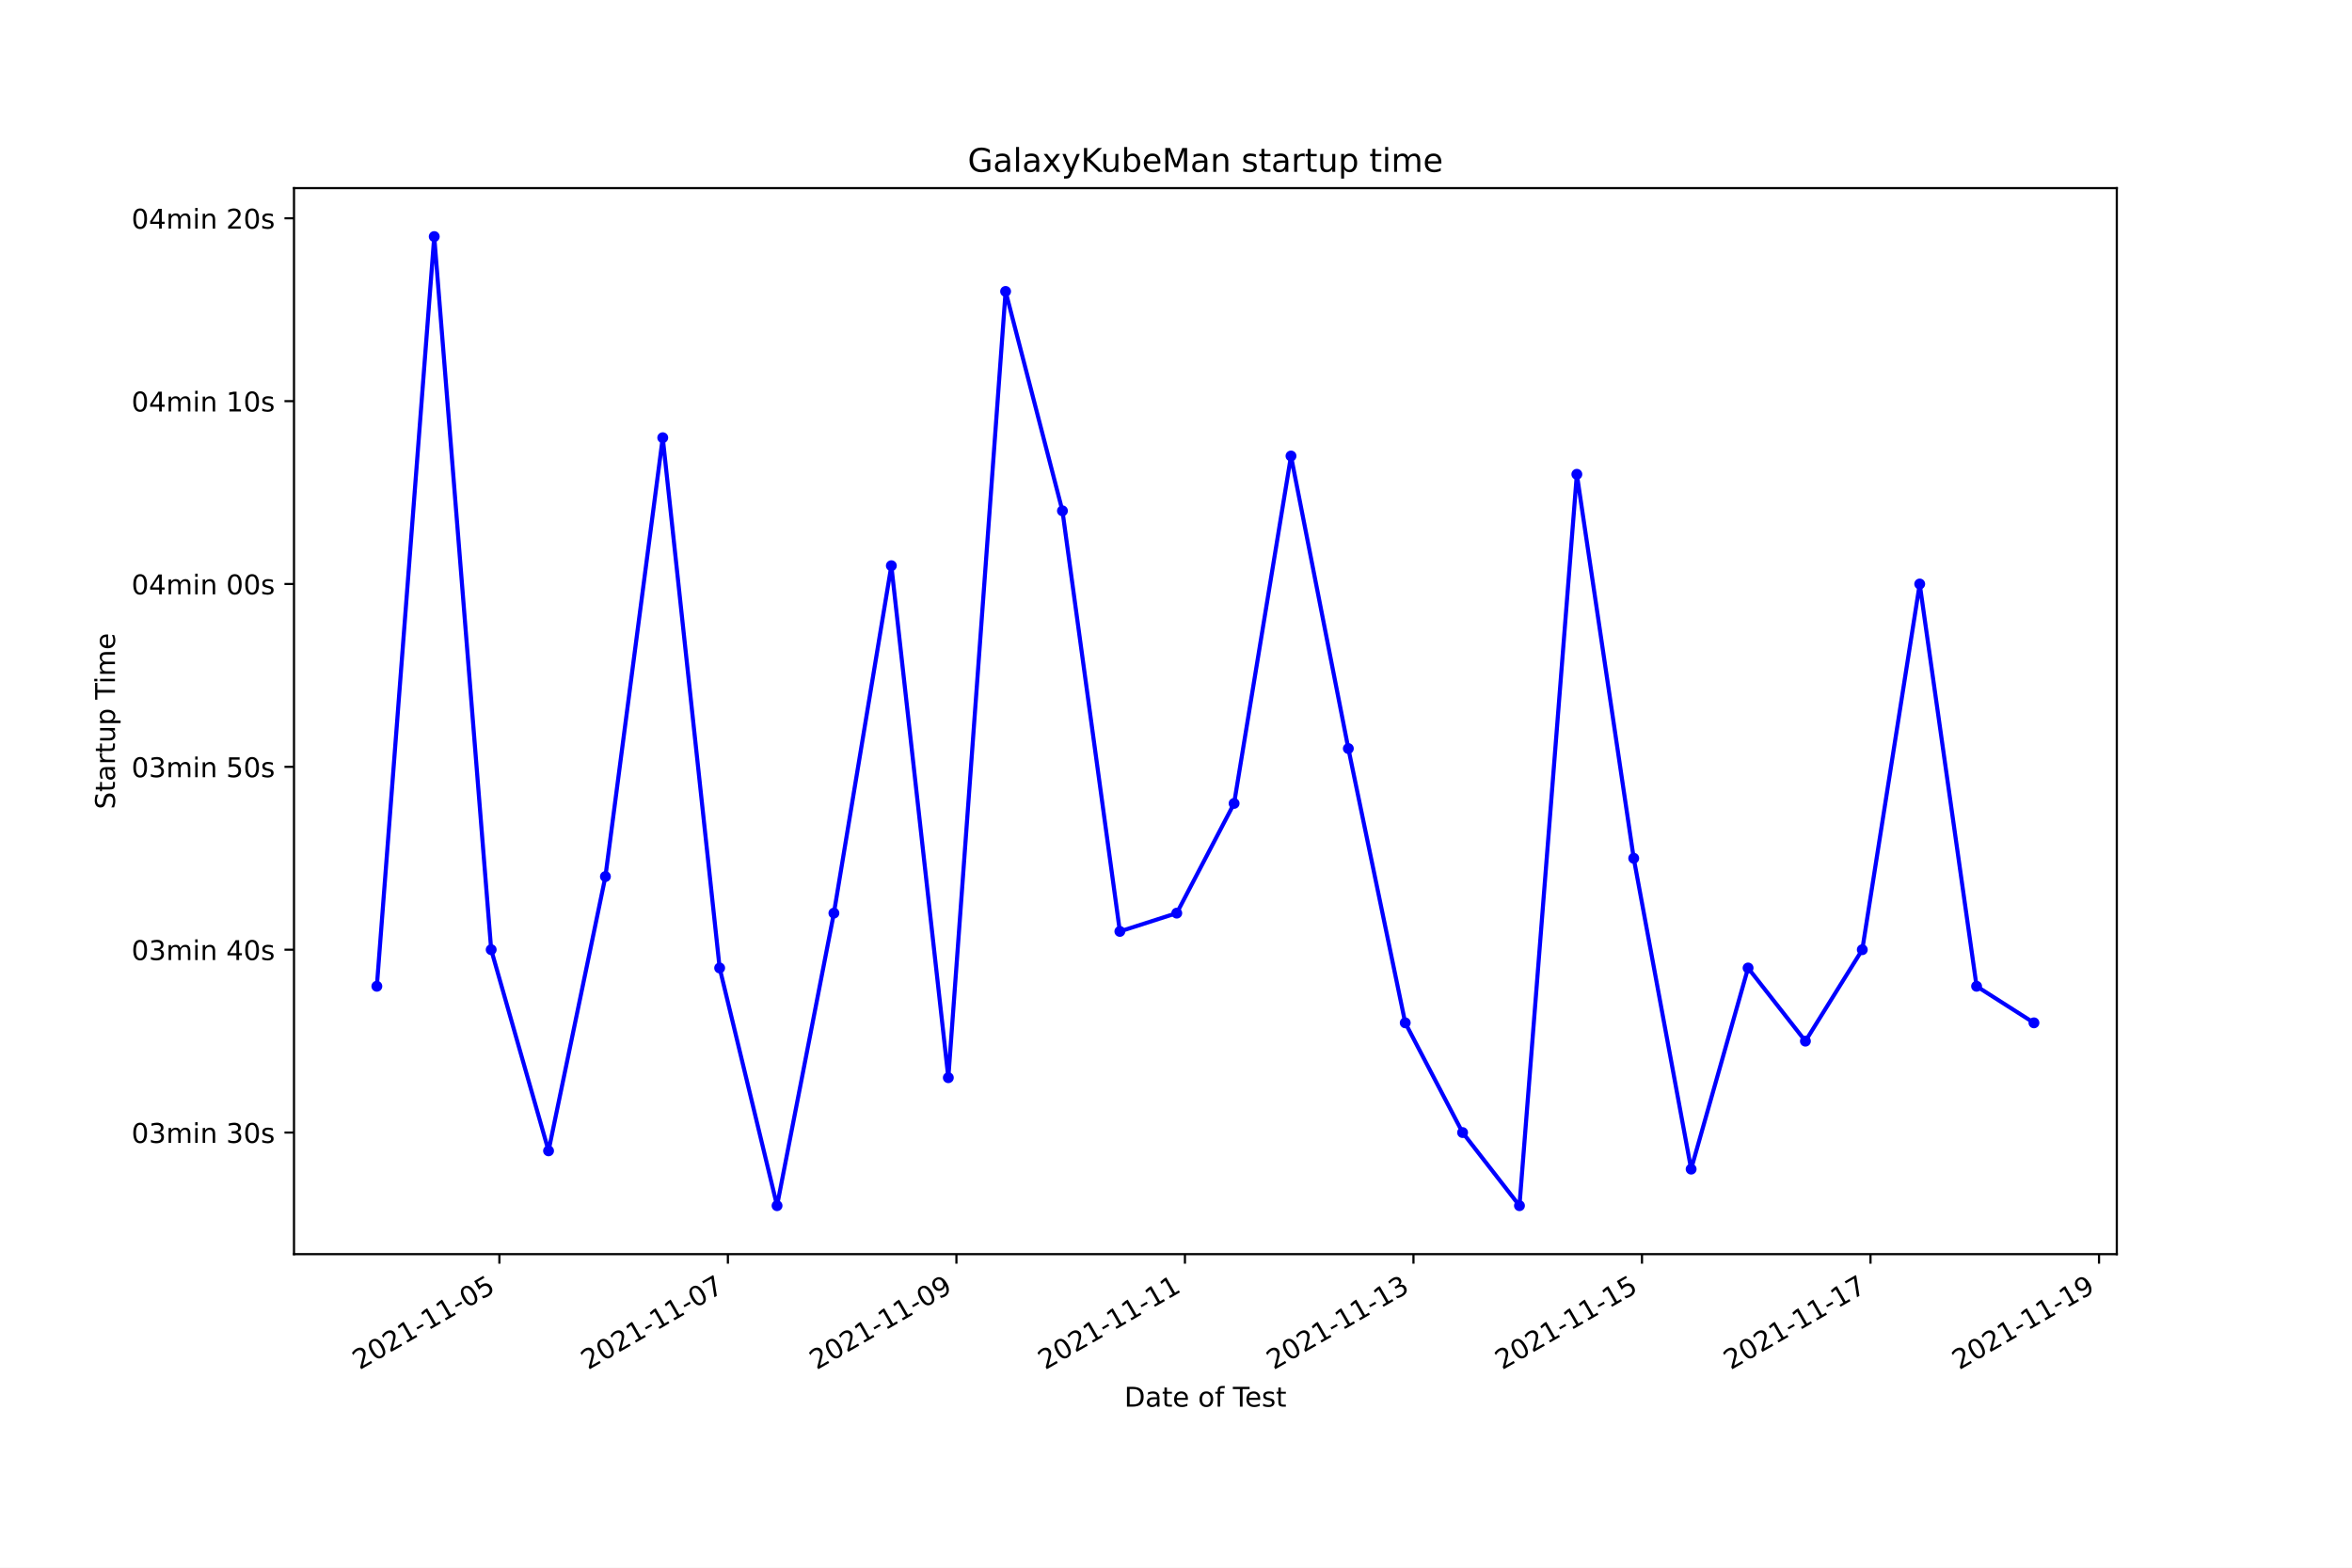
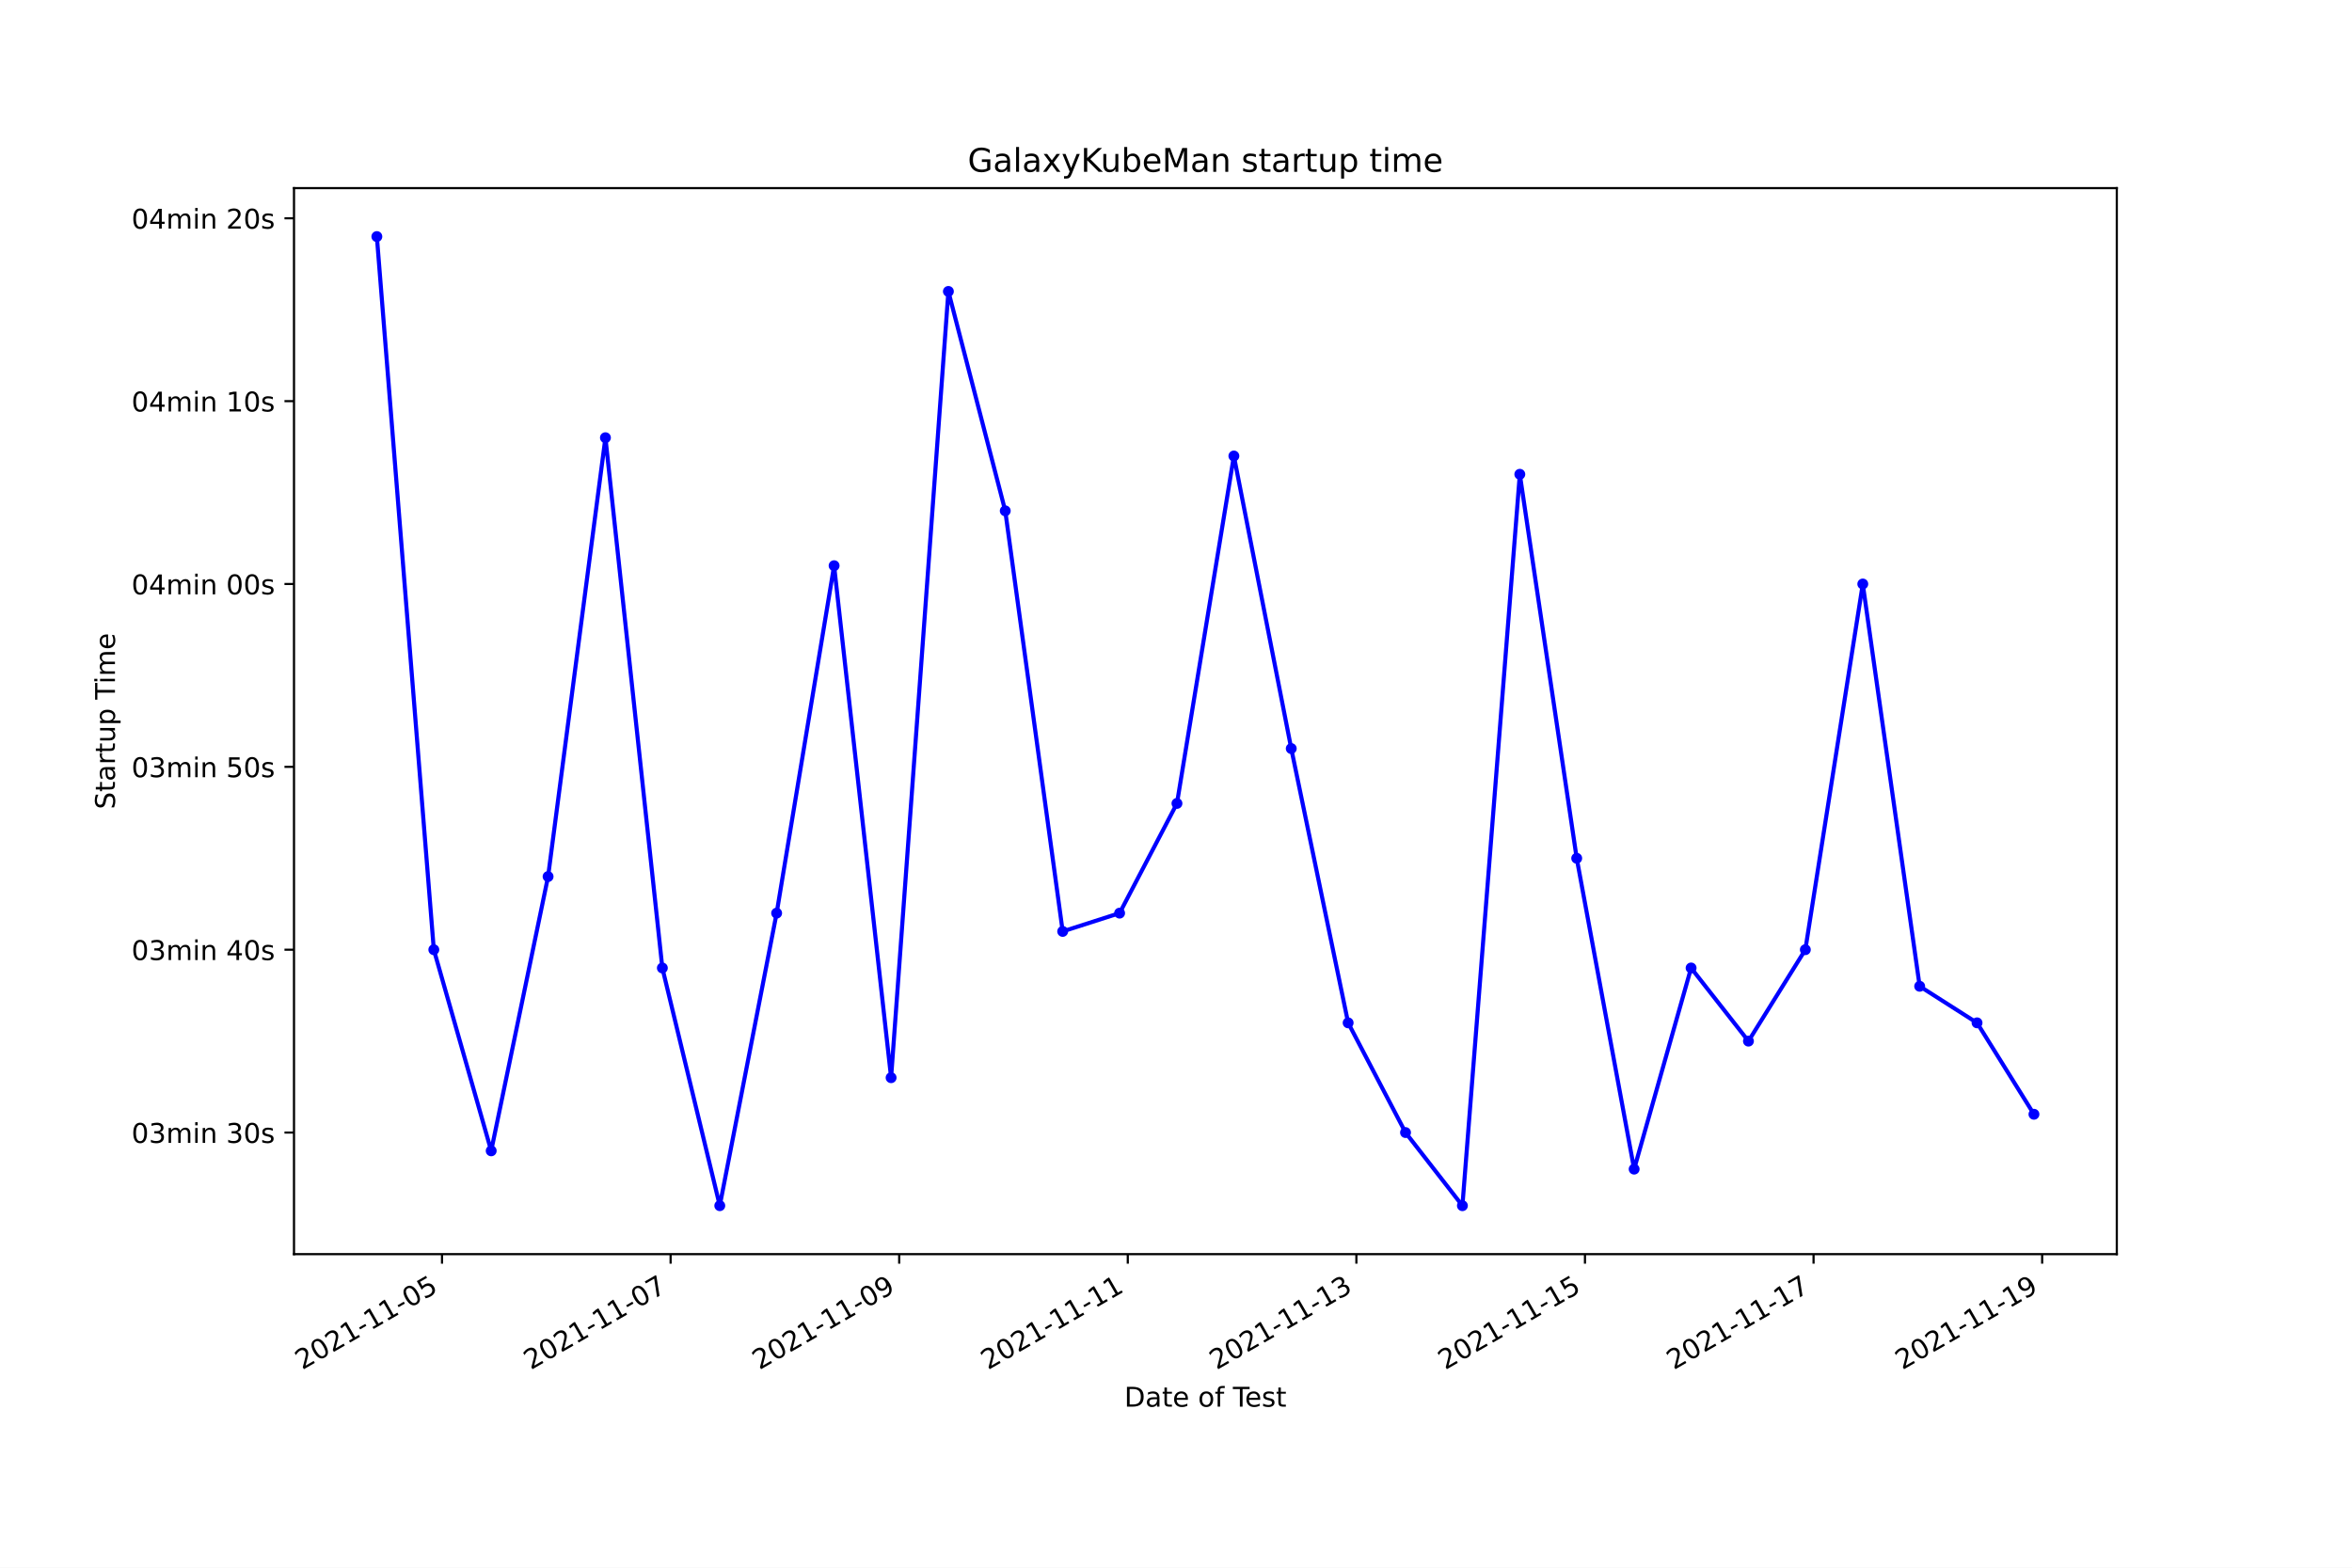
<svg xmlns="http://www.w3.org/2000/svg" xmlns:xlink="http://www.w3.org/1999/xlink" width="864pt" height="576pt" viewBox="0 0 864 576" version="1.1">
  <defs>
    <style type="text/css">*{stroke-linejoin: round; stroke-linecap: butt}</style>
  </defs>
  <g id="figure_1">
    <g id="patch_1">
      <path d="M 0 576  L 864 576  L 864 0  L 0 0  z " style="fill: #ffffff" />
    </g>
    <g id="axes_1">
      <g id="patch_2">
        <path d="M 108 460.8  L 777.6 460.8  L 777.6 69.12  L 108 69.12  z " style="fill: #ffffff" />
      </g>
      <g id="matplotlib.axis_1">
        <g id="xtick_1">
          <g id="line2d_1">
            <defs>
-               <path id="m94eb648f59" d="M 0 0  L 0 3.5  " style="stroke: #000000; stroke-width: 0.8" />
+               <path id="m174cb033e6" d="M 0 0  L 0 3.5  " style="stroke: #000000; stroke-width: 0.8" />
            </defs>
            <g>
-               <use xlink:href="#m94eb648f59" x="183.446" y="460.8" style="stroke: #000000; stroke-width: 0.8" />
+               <use xlink:href="#m174cb033e6" x="162.374" y="460.8" style="stroke: #000000; stroke-width: 0.8" />
            </g>
          </g>
          <g id="text_1">
-             <g transform="translate(132.0764 503.4383)rotate(-30)scale(0.1 -0.1)">
+             <g transform="translate(111.0043 503.4383)rotate(-30)scale(0.1 -0.1)">
              <defs>
                <path id="DejaVuSans-32" d="M 1228 531  L 3431 531  L 3431 0  L 469 0  L 469 531  Q 828 903 1448 1529  Q 2069 2156 2228 2338  Q 2531 2678 2651 2914  Q 2772 3150 2772 3378  Q 2772 3750 2511 3984  Q 2250 4219 1831 4219  Q 1534 4219 1204 4116  Q 875 4013 500 3803  L 500 4441  Q 881 4594 1212 4672  Q 1544 4750 1819 4750  Q 2544 4750 2975 4387  Q 3406 4025 3406 3419  Q 3406 3131 3298 2873  Q 3191 2616 2906 2266  Q 2828 2175 2409 1742  Q 1991 1309 1228 531  z " transform="scale(0.015625)" />
                <path id="DejaVuSans-30" d="M 2034 4250  Q 1547 4250 1301 3770  Q 1056 3291 1056 2328  Q 1056 1369 1301 889  Q 1547 409 2034 409  Q 2525 409 2770 889  Q 3016 1369 3016 2328  Q 3016 3291 2770 3770  Q 2525 4250 2034 4250  z M 2034 4750  Q 2819 4750 3233 4129  Q 3647 3509 3647 2328  Q 3647 1150 3233 529  Q 2819 -91 2034 -91  Q 1250 -91 836 529  Q 422 1150 422 2328  Q 422 3509 836 4129  Q 1250 4750 2034 4750  z " transform="scale(0.015625)" />
                <path id="DejaVuSans-31" d="M 794 531  L 1825 531  L 1825 4091  L 703 3866  L 703 4441  L 1819 4666  L 2450 4666  L 2450 531  L 3481 531  L 3481 0  L 794 0  L 794 531  z " transform="scale(0.015625)" />
                <path id="DejaVuSans-2d" d="M 313 2009  L 1997 2009  L 1997 1497  L 313 1497  L 313 2009  z " transform="scale(0.015625)" />
                <path id="DejaVuSans-35" d="M 691 4666  L 3169 4666  L 3169 4134  L 1269 4134  L 1269 2991  Q 1406 3038 1543 3061  Q 1681 3084 1819 3084  Q 2600 3084 3056 2656  Q 3513 2228 3513 1497  Q 3513 744 3044 326  Q 2575 -91 1722 -91  Q 1428 -91 1123 -41  Q 819 9 494 109  L 494 744  Q 775 591 1075 516  Q 1375 441 1709 441  Q 2250 441 2565 725  Q 2881 1009 2881 1497  Q 2881 1984 2565 2268  Q 2250 2553 1709 2553  Q 1456 2553 1204 2497  Q 953 2441 691 2322  L 691 4666  z " transform="scale(0.015625)" />
              </defs>
              <use xlink:href="#DejaVuSans-32" />
              <use xlink:href="#DejaVuSans-30" x="63.623" />
              <use xlink:href="#DejaVuSans-32" x="127.246" />
              <use xlink:href="#DejaVuSans-31" x="190.869" />
              <use xlink:href="#DejaVuSans-2d" x="254.492" />
              <use xlink:href="#DejaVuSans-31" x="290.576" />
              <use xlink:href="#DejaVuSans-31" x="354.199" />
              <use xlink:href="#DejaVuSans-2d" x="417.822" />
              <use xlink:href="#DejaVuSans-30" x="453.906" />
              <use xlink:href="#DejaVuSans-35" x="517.529" />
            </g>
          </g>
        </g>
        <g id="xtick_2">
          <g id="line2d_2">
            <g>
-               <use xlink:href="#m94eb648f59" x="267.392" y="460.8" style="stroke: #000000; stroke-width: 0.8" />
+               <use xlink:href="#m174cb033e6" x="246.346" y="460.8" style="stroke: #000000; stroke-width: 0.8" />
            </g>
          </g>
          <g id="text_2">
-             <g transform="translate(216.0227 503.4383)rotate(-30)scale(0.1 -0.1)">
+             <g transform="translate(194.9764 503.4383)rotate(-30)scale(0.1 -0.1)">
              <defs>
                <path id="DejaVuSans-37" d="M 525 4666  L 3525 4666  L 3525 4397  L 1831 0  L 1172 0  L 2766 4134  L 525 4134  L 525 4666  z " transform="scale(0.015625)" />
              </defs>
              <use xlink:href="#DejaVuSans-32" />
              <use xlink:href="#DejaVuSans-30" x="63.623" />
              <use xlink:href="#DejaVuSans-32" x="127.246" />
              <use xlink:href="#DejaVuSans-31" x="190.869" />
              <use xlink:href="#DejaVuSans-2d" x="254.492" />
              <use xlink:href="#DejaVuSans-31" x="290.576" />
              <use xlink:href="#DejaVuSans-31" x="354.199" />
              <use xlink:href="#DejaVuSans-2d" x="417.822" />
              <use xlink:href="#DejaVuSans-30" x="453.906" />
              <use xlink:href="#DejaVuSans-37" x="517.529" />
            </g>
          </g>
        </g>
        <g id="xtick_3">
          <g id="line2d_3">
            <g>
-               <use xlink:href="#m94eb648f59" x="351.339" y="460.8" style="stroke: #000000; stroke-width: 0.8" />
+               <use xlink:href="#m174cb033e6" x="330.318" y="460.8" style="stroke: #000000; stroke-width: 0.8" />
            </g>
          </g>
          <g id="text_3">
-             <g transform="translate(299.9691 503.4383)rotate(-30)scale(0.1 -0.1)">
+             <g transform="translate(278.9485 503.4383)rotate(-30)scale(0.1 -0.1)">
              <defs>
                <path id="DejaVuSans-39" d="M 703 97  L 703 672  Q 941 559 1184 500  Q 1428 441 1663 441  Q 2288 441 2617 861  Q 2947 1281 2994 2138  Q 2813 1869 2534 1725  Q 2256 1581 1919 1581  Q 1219 1581 811 2004  Q 403 2428 403 3163  Q 403 3881 828 4315  Q 1253 4750 1959 4750  Q 2769 4750 3195 4129  Q 3622 3509 3622 2328  Q 3622 1225 3098 567  Q 2575 -91 1691 -91  Q 1453 -91 1209 -44  Q 966 3 703 97  z M 1959 2075  Q 2384 2075 2632 2365  Q 2881 2656 2881 3163  Q 2881 3666 2632 3958  Q 2384 4250 1959 4250  Q 1534 4250 1286 3958  Q 1038 3666 1038 3163  Q 1038 2656 1286 2365  Q 1534 2075 1959 2075  z " transform="scale(0.015625)" />
              </defs>
              <use xlink:href="#DejaVuSans-32" />
              <use xlink:href="#DejaVuSans-30" x="63.623" />
              <use xlink:href="#DejaVuSans-32" x="127.246" />
              <use xlink:href="#DejaVuSans-31" x="190.869" />
              <use xlink:href="#DejaVuSans-2d" x="254.492" />
              <use xlink:href="#DejaVuSans-31" x="290.576" />
              <use xlink:href="#DejaVuSans-31" x="354.199" />
              <use xlink:href="#DejaVuSans-2d" x="417.822" />
              <use xlink:href="#DejaVuSans-30" x="453.906" />
              <use xlink:href="#DejaVuSans-39" x="517.529" />
            </g>
          </g>
        </g>
        <g id="xtick_4">
          <g id="line2d_4">
            <g>
-               <use xlink:href="#m94eb648f59" x="435.285" y="460.8" style="stroke: #000000; stroke-width: 0.8" />
+               <use xlink:href="#m174cb033e6" x="414.29" y="460.8" style="stroke: #000000; stroke-width: 0.8" />
            </g>
          </g>
          <g id="text_4">
-             <g transform="translate(383.9155 503.4383)rotate(-30)scale(0.1 -0.1)">
+             <g transform="translate(362.9206 503.4383)rotate(-30)scale(0.1 -0.1)">
              <use xlink:href="#DejaVuSans-32" />
              <use xlink:href="#DejaVuSans-30" x="63.623" />
              <use xlink:href="#DejaVuSans-32" x="127.246" />
              <use xlink:href="#DejaVuSans-31" x="190.869" />
              <use xlink:href="#DejaVuSans-2d" x="254.492" />
              <use xlink:href="#DejaVuSans-31" x="290.576" />
              <use xlink:href="#DejaVuSans-31" x="354.199" />
              <use xlink:href="#DejaVuSans-2d" x="417.822" />
              <use xlink:href="#DejaVuSans-31" x="453.906" />
              <use xlink:href="#DejaVuSans-31" x="517.529" />
            </g>
          </g>
        </g>
        <g id="xtick_5">
          <g id="line2d_5">
            <g>
-               <use xlink:href="#m94eb648f59" x="519.231" y="460.8" style="stroke: #000000; stroke-width: 0.8" />
+               <use xlink:href="#m174cb033e6" x="498.262" y="460.8" style="stroke: #000000; stroke-width: 0.8" />
            </g>
          </g>
          <g id="text_5">
-             <g transform="translate(467.8618 503.4383)rotate(-30)scale(0.1 -0.1)">
+             <g transform="translate(446.8927 503.4383)rotate(-30)scale(0.1 -0.1)">
              <defs>
                <path id="DejaVuSans-33" d="M 2597 2516  Q 3050 2419 3304 2112  Q 3559 1806 3559 1356  Q 3559 666 3084 287  Q 2609 -91 1734 -91  Q 1441 -91 1130 -33  Q 819 25 488 141  L 488 750  Q 750 597 1062 519  Q 1375 441 1716 441  Q 2309 441 2620 675  Q 2931 909 2931 1356  Q 2931 1769 2642 2001  Q 2353 2234 1838 2234  L 1294 2234  L 1294 2753  L 1863 2753  Q 2328 2753 2575 2939  Q 2822 3125 2822 3475  Q 2822 3834 2567 4026  Q 2313 4219 1838 4219  Q 1578 4219 1281 4162  Q 984 4106 628 3988  L 628 4550  Q 988 4650 1302 4700  Q 1616 4750 1894 4750  Q 2613 4750 3031 4423  Q 3450 4097 3450 3541  Q 3450 3153 3228 2886  Q 3006 2619 2597 2516  z " transform="scale(0.015625)" />
              </defs>
              <use xlink:href="#DejaVuSans-32" />
              <use xlink:href="#DejaVuSans-30" x="63.623" />
              <use xlink:href="#DejaVuSans-32" x="127.246" />
              <use xlink:href="#DejaVuSans-31" x="190.869" />
              <use xlink:href="#DejaVuSans-2d" x="254.492" />
              <use xlink:href="#DejaVuSans-31" x="290.576" />
              <use xlink:href="#DejaVuSans-31" x="354.199" />
              <use xlink:href="#DejaVuSans-2d" x="417.822" />
              <use xlink:href="#DejaVuSans-31" x="453.906" />
              <use xlink:href="#DejaVuSans-33" x="517.529" />
            </g>
          </g>
        </g>
        <g id="xtick_6">
          <g id="line2d_6">
            <g>
-               <use xlink:href="#m94eb648f59" x="603.178" y="460.8" style="stroke: #000000; stroke-width: 0.8" />
+               <use xlink:href="#m174cb033e6" x="582.234" y="460.8" style="stroke: #000000; stroke-width: 0.8" />
            </g>
          </g>
          <g id="text_6">
-             <g transform="translate(551.8082 503.4383)rotate(-30)scale(0.1 -0.1)">
+             <g transform="translate(530.8648 503.4383)rotate(-30)scale(0.1 -0.1)">
              <use xlink:href="#DejaVuSans-32" />
              <use xlink:href="#DejaVuSans-30" x="63.623" />
              <use xlink:href="#DejaVuSans-32" x="127.246" />
              <use xlink:href="#DejaVuSans-31" x="190.869" />
              <use xlink:href="#DejaVuSans-2d" x="254.492" />
              <use xlink:href="#DejaVuSans-31" x="290.576" />
              <use xlink:href="#DejaVuSans-31" x="354.199" />
              <use xlink:href="#DejaVuSans-2d" x="417.822" />
              <use xlink:href="#DejaVuSans-31" x="453.906" />
              <use xlink:href="#DejaVuSans-35" x="517.529" />
            </g>
          </g>
        </g>
        <g id="xtick_7">
          <g id="line2d_7">
            <g>
-               <use xlink:href="#m94eb648f59" x="687.124" y="460.8" style="stroke: #000000; stroke-width: 0.8" />
+               <use xlink:href="#m174cb033e6" x="666.206" y="460.8" style="stroke: #000000; stroke-width: 0.8" />
            </g>
          </g>
          <g id="text_7">
-             <g transform="translate(635.7546 503.4383)rotate(-30)scale(0.1 -0.1)">
+             <g transform="translate(614.8369 503.4383)rotate(-30)scale(0.1 -0.1)">
              <use xlink:href="#DejaVuSans-32" />
              <use xlink:href="#DejaVuSans-30" x="63.623" />
              <use xlink:href="#DejaVuSans-32" x="127.246" />
              <use xlink:href="#DejaVuSans-31" x="190.869" />
              <use xlink:href="#DejaVuSans-2d" x="254.492" />
              <use xlink:href="#DejaVuSans-31" x="290.576" />
              <use xlink:href="#DejaVuSans-31" x="354.199" />
              <use xlink:href="#DejaVuSans-2d" x="417.822" />
              <use xlink:href="#DejaVuSans-31" x="453.906" />
              <use xlink:href="#DejaVuSans-37" x="517.529" />
            </g>
          </g>
        </g>
        <g id="xtick_8">
          <g id="line2d_8">
            <g>
-               <use xlink:href="#m94eb648f59" x="771.07" y="460.8" style="stroke: #000000; stroke-width: 0.8" />
+               <use xlink:href="#m174cb033e6" x="750.178" y="460.8" style="stroke: #000000; stroke-width: 0.8" />
            </g>
          </g>
          <g id="text_8">
-             <g transform="translate(719.7009 503.4383)rotate(-30)scale(0.1 -0.1)">
+             <g transform="translate(698.809 503.4383)rotate(-30)scale(0.1 -0.1)">
              <use xlink:href="#DejaVuSans-32" />
              <use xlink:href="#DejaVuSans-30" x="63.623" />
              <use xlink:href="#DejaVuSans-32" x="127.246" />
              <use xlink:href="#DejaVuSans-31" x="190.869" />
              <use xlink:href="#DejaVuSans-2d" x="254.492" />
              <use xlink:href="#DejaVuSans-31" x="290.576" />
              <use xlink:href="#DejaVuSans-31" x="354.199" />
              <use xlink:href="#DejaVuSans-2d" x="417.822" />
              <use xlink:href="#DejaVuSans-31" x="453.906" />
              <use xlink:href="#DejaVuSans-39" x="517.529" />
            </g>
          </g>
        </g>
        <g id="text_9">
          <g transform="translate(413.0063 516.8378)scale(0.1 -0.1)">
            <defs>
              <path id="DejaVuSans-44" d="M 1259 4147  L 1259 519  L 2022 519  Q 2988 519 3436 956  Q 3884 1394 3884 2338  Q 3884 3275 3436 3711  Q 2988 4147 2022 4147  L 1259 4147  z M 628 4666  L 1925 4666  Q 3281 4666 3915 4102  Q 4550 3538 4550 2338  Q 4550 1131 3912 565  Q 3275 0 1925 0  L 628 0  L 628 4666  z " transform="scale(0.015625)" />
              <path id="DejaVuSans-61" d="M 2194 1759  Q 1497 1759 1228 1600  Q 959 1441 959 1056  Q 959 750 1161 570  Q 1363 391 1709 391  Q 2188 391 2477 730  Q 2766 1069 2766 1631  L 2766 1759  L 2194 1759  z M 3341 1997  L 3341 0  L 2766 0  L 2766 531  Q 2569 213 2275 61  Q 1981 -91 1556 -91  Q 1019 -91 701 211  Q 384 513 384 1019  Q 384 1609 779 1909  Q 1175 2209 1959 2209  L 2766 2209  L 2766 2266  Q 2766 2663 2505 2880  Q 2244 3097 1772 3097  Q 1472 3097 1187 3025  Q 903 2953 641 2809  L 641 3341  Q 956 3463 1253 3523  Q 1550 3584 1831 3584  Q 2591 3584 2966 3190  Q 3341 2797 3341 1997  z " transform="scale(0.015625)" />
              <path id="DejaVuSans-74" d="M 1172 4494  L 1172 3500  L 2356 3500  L 2356 3053  L 1172 3053  L 1172 1153  Q 1172 725 1289 603  Q 1406 481 1766 481  L 2356 481  L 2356 0  L 1766 0  Q 1100 0 847 248  Q 594 497 594 1153  L 594 3053  L 172 3053  L 172 3500  L 594 3500  L 594 4494  L 1172 4494  z " transform="scale(0.015625)" />
              <path id="DejaVuSans-65" d="M 3597 1894  L 3597 1613  L 953 1613  Q 991 1019 1311 708  Q 1631 397 2203 397  Q 2534 397 2845 478  Q 3156 559 3463 722  L 3463 178  Q 3153 47 2828 -22  Q 2503 -91 2169 -91  Q 1331 -91 842 396  Q 353 884 353 1716  Q 353 2575 817 3079  Q 1281 3584 2069 3584  Q 2775 3584 3186 3129  Q 3597 2675 3597 1894  z M 3022 2063  Q 3016 2534 2758 2815  Q 2500 3097 2075 3097  Q 1594 3097 1305 2825  Q 1016 2553 972 2059  L 3022 2063  z " transform="scale(0.015625)" />
              <path id="DejaVuSans-20" transform="scale(0.015625)" />
              <path id="DejaVuSans-6f" d="M 1959 3097  Q 1497 3097 1228 2736  Q 959 2375 959 1747  Q 959 1119 1226 758  Q 1494 397 1959 397  Q 2419 397 2687 759  Q 2956 1122 2956 1747  Q 2956 2369 2687 2733  Q 2419 3097 1959 3097  z M 1959 3584  Q 2709 3584 3137 3096  Q 3566 2609 3566 1747  Q 3566 888 3137 398  Q 2709 -91 1959 -91  Q 1206 -91 779 398  Q 353 888 353 1747  Q 353 2609 779 3096  Q 1206 3584 1959 3584  z " transform="scale(0.015625)" />
              <path id="DejaVuSans-66" d="M 2375 4863  L 2375 4384  L 1825 4384  Q 1516 4384 1395 4259  Q 1275 4134 1275 3809  L 1275 3500  L 2222 3500  L 2222 3053  L 1275 3053  L 1275 0  L 697 0  L 697 3053  L 147 3053  L 147 3500  L 697 3500  L 697 3744  Q 697 4328 969 4595  Q 1241 4863 1831 4863  L 2375 4863  z " transform="scale(0.015625)" />
              <path id="DejaVuSans-54" d="M -19 4666  L 3928 4666  L 3928 4134  L 2272 4134  L 2272 0  L 1638 0  L 1638 4134  L -19 4134  L -19 4666  z " transform="scale(0.015625)" />
              <path id="DejaVuSans-73" d="M 2834 3397  L 2834 2853  Q 2591 2978 2328 3040  Q 2066 3103 1784 3103  Q 1356 3103 1142 2972  Q 928 2841 928 2578  Q 928 2378 1081 2264  Q 1234 2150 1697 2047  L 1894 2003  Q 2506 1872 2764 1633  Q 3022 1394 3022 966  Q 3022 478 2636 193  Q 2250 -91 1575 -91  Q 1294 -91 989 -36  Q 684 19 347 128  L 347 722  Q 666 556 975 473  Q 1284 391 1588 391  Q 1994 391 2212 530  Q 2431 669 2431 922  Q 2431 1156 2273 1281  Q 2116 1406 1581 1522  L 1381 1569  Q 847 1681 609 1914  Q 372 2147 372 2553  Q 372 3047 722 3315  Q 1072 3584 1716 3584  Q 2034 3584 2315 3537  Q 2597 3491 2834 3397  z " transform="scale(0.015625)" />
            </defs>
            <use xlink:href="#DejaVuSans-44" />
            <use xlink:href="#DejaVuSans-61" x="77.002" />
            <use xlink:href="#DejaVuSans-74" x="138.281" />
            <use xlink:href="#DejaVuSans-65" x="177.49" />
            <use xlink:href="#DejaVuSans-20" x="239.014" />
            <use xlink:href="#DejaVuSans-6f" x="270.801" />
            <use xlink:href="#DejaVuSans-66" x="331.982" />
            <use xlink:href="#DejaVuSans-20" x="367.188" />
            <use xlink:href="#DejaVuSans-54" x="398.975" />
            <use xlink:href="#DejaVuSans-65" x="443.059" />
            <use xlink:href="#DejaVuSans-73" x="504.582" />
            <use xlink:href="#DejaVuSans-74" x="556.682" />
          </g>
        </g>
      </g>
      <g id="matplotlib.axis_2">
        <g id="ytick_1">
          <g id="line2d_9">
            <defs>
-               <path id="mfb2ea38bd7" d="M 0 0  L -3.5 0  " style="stroke: #000000; stroke-width: 0.8" />
+               <path id="m9738e9ac50" d="M 0 0  L -3.5 0  " style="stroke: #000000; stroke-width: 0.8" />
            </defs>
            <g>
-               <use xlink:href="#mfb2ea38bd7" x="108" y="416.123" style="stroke: #000000; stroke-width: 0.8" />
+               <use xlink:href="#m9738e9ac50" x="108" y="416.123" style="stroke: #000000; stroke-width: 0.8" />
            </g>
          </g>
          <g id="text_10">
            <g transform="translate(48.30625 419.9222)scale(0.1 -0.1)">
              <defs>
                <path id="DejaVuSans-6d" d="M 3328 2828  Q 3544 3216 3844 3400  Q 4144 3584 4550 3584  Q 5097 3584 5394 3201  Q 5691 2819 5691 2113  L 5691 0  L 5113 0  L 5113 2094  Q 5113 2597 4934 2840  Q 4756 3084 4391 3084  Q 3944 3084 3684 2787  Q 3425 2491 3425 1978  L 3425 0  L 2847 0  L 2847 2094  Q 2847 2600 2669 2842  Q 2491 3084 2119 3084  Q 1678 3084 1418 2786  Q 1159 2488 1159 1978  L 1159 0  L 581 0  L 581 3500  L 1159 3500  L 1159 2956  Q 1356 3278 1631 3431  Q 1906 3584 2284 3584  Q 2666 3584 2933 3390  Q 3200 3197 3328 2828  z " transform="scale(0.015625)" />
                <path id="DejaVuSans-69" d="M 603 3500  L 1178 3500  L 1178 0  L 603 0  L 603 3500  z M 603 4863  L 1178 4863  L 1178 4134  L 603 4134  L 603 4863  z " transform="scale(0.015625)" />
                <path id="DejaVuSans-6e" d="M 3513 2113  L 3513 0  L 2938 0  L 2938 2094  Q 2938 2591 2744 2837  Q 2550 3084 2163 3084  Q 1697 3084 1428 2787  Q 1159 2491 1159 1978  L 1159 0  L 581 0  L 581 3500  L 1159 3500  L 1159 2956  Q 1366 3272 1645 3428  Q 1925 3584 2291 3584  Q 2894 3584 3203 3211  Q 3513 2838 3513 2113  z " transform="scale(0.015625)" />
              </defs>
              <use xlink:href="#DejaVuSans-30" />
              <use xlink:href="#DejaVuSans-33" x="63.623" />
              <use xlink:href="#DejaVuSans-6d" x="127.246" />
              <use xlink:href="#DejaVuSans-69" x="224.658" />
              <use xlink:href="#DejaVuSans-6e" x="252.441" />
              <use xlink:href="#DejaVuSans-20" x="315.82" />
              <use xlink:href="#DejaVuSans-33" x="347.607" />
              <use xlink:href="#DejaVuSans-30" x="411.23" />
              <use xlink:href="#DejaVuSans-73" x="474.854" />
            </g>
          </g>
        </g>
        <g id="ytick_2">
          <g id="line2d_10">
            <g>
-               <use xlink:href="#mfb2ea38bd7" x="108" y="348.939" style="stroke: #000000; stroke-width: 0.8" />
+               <use xlink:href="#m9738e9ac50" x="108" y="348.939" style="stroke: #000000; stroke-width: 0.8" />
            </g>
          </g>
          <g id="text_11">
            <g transform="translate(48.30625 352.7386)scale(0.1 -0.1)">
              <defs>
                <path id="DejaVuSans-34" d="M 2419 4116  L 825 1625  L 2419 1625  L 2419 4116  z M 2253 4666  L 3047 4666  L 3047 1625  L 3713 1625  L 3713 1100  L 3047 1100  L 3047 0  L 2419 0  L 2419 1100  L 313 1100  L 313 1709  L 2253 4666  z " transform="scale(0.015625)" />
              </defs>
              <use xlink:href="#DejaVuSans-30" />
              <use xlink:href="#DejaVuSans-33" x="63.623" />
              <use xlink:href="#DejaVuSans-6d" x="127.246" />
              <use xlink:href="#DejaVuSans-69" x="224.658" />
              <use xlink:href="#DejaVuSans-6e" x="252.441" />
              <use xlink:href="#DejaVuSans-20" x="315.82" />
              <use xlink:href="#DejaVuSans-34" x="347.607" />
              <use xlink:href="#DejaVuSans-30" x="411.23" />
              <use xlink:href="#DejaVuSans-73" x="474.854" />
            </g>
          </g>
        </g>
        <g id="ytick_3">
          <g id="line2d_11">
            <g>
-               <use xlink:href="#mfb2ea38bd7" x="108" y="281.756" style="stroke: #000000; stroke-width: 0.8" />
+               <use xlink:href="#m9738e9ac50" x="108" y="281.756" style="stroke: #000000; stroke-width: 0.8" />
            </g>
          </g>
          <g id="text_12">
            <g transform="translate(48.30625 285.5551)scale(0.1 -0.1)">
              <use xlink:href="#DejaVuSans-30" />
              <use xlink:href="#DejaVuSans-33" x="63.623" />
              <use xlink:href="#DejaVuSans-6d" x="127.246" />
              <use xlink:href="#DejaVuSans-69" x="224.658" />
              <use xlink:href="#DejaVuSans-6e" x="252.441" />
              <use xlink:href="#DejaVuSans-20" x="315.82" />
              <use xlink:href="#DejaVuSans-35" x="347.607" />
              <use xlink:href="#DejaVuSans-30" x="411.23" />
              <use xlink:href="#DejaVuSans-73" x="474.854" />
            </g>
          </g>
        </g>
        <g id="ytick_4">
          <g id="line2d_12">
            <g>
-               <use xlink:href="#mfb2ea38bd7" x="108" y="214.572" style="stroke: #000000; stroke-width: 0.8" />
+               <use xlink:href="#m9738e9ac50" x="108" y="214.572" style="stroke: #000000; stroke-width: 0.8" />
            </g>
          </g>
          <g id="text_13">
            <g transform="translate(48.30625 218.3716)scale(0.1 -0.1)">
              <use xlink:href="#DejaVuSans-30" />
              <use xlink:href="#DejaVuSans-34" x="63.623" />
              <use xlink:href="#DejaVuSans-6d" x="127.246" />
              <use xlink:href="#DejaVuSans-69" x="224.658" />
              <use xlink:href="#DejaVuSans-6e" x="252.441" />
              <use xlink:href="#DejaVuSans-20" x="315.82" />
              <use xlink:href="#DejaVuSans-30" x="347.607" />
              <use xlink:href="#DejaVuSans-30" x="411.23" />
              <use xlink:href="#DejaVuSans-73" x="474.854" />
            </g>
          </g>
        </g>
        <g id="ytick_5">
          <g id="line2d_13">
            <g>
-               <use xlink:href="#mfb2ea38bd7" x="108" y="147.389" style="stroke: #000000; stroke-width: 0.8" />
+               <use xlink:href="#m9738e9ac50" x="108" y="147.389" style="stroke: #000000; stroke-width: 0.8" />
            </g>
          </g>
          <g id="text_14">
            <g transform="translate(48.30625 151.188)scale(0.1 -0.1)">
              <use xlink:href="#DejaVuSans-30" />
              <use xlink:href="#DejaVuSans-34" x="63.623" />
              <use xlink:href="#DejaVuSans-6d" x="127.246" />
              <use xlink:href="#DejaVuSans-69" x="224.658" />
              <use xlink:href="#DejaVuSans-6e" x="252.441" />
              <use xlink:href="#DejaVuSans-20" x="315.82" />
              <use xlink:href="#DejaVuSans-31" x="347.607" />
              <use xlink:href="#DejaVuSans-30" x="411.23" />
              <use xlink:href="#DejaVuSans-73" x="474.854" />
            </g>
          </g>
        </g>
        <g id="ytick_6">
          <g id="line2d_14">
            <g>
-               <use xlink:href="#mfb2ea38bd7" x="108" y="80.205" style="stroke: #000000; stroke-width: 0.8" />
+               <use xlink:href="#m9738e9ac50" x="108" y="80.205" style="stroke: #000000; stroke-width: 0.8" />
            </g>
          </g>
          <g id="text_15">
            <g transform="translate(48.30625 84.0045)scale(0.1 -0.1)">
              <use xlink:href="#DejaVuSans-30" />
              <use xlink:href="#DejaVuSans-34" x="63.623" />
              <use xlink:href="#DejaVuSans-6d" x="127.246" />
              <use xlink:href="#DejaVuSans-69" x="224.658" />
              <use xlink:href="#DejaVuSans-6e" x="252.441" />
              <use xlink:href="#DejaVuSans-20" x="315.82" />
              <use xlink:href="#DejaVuSans-32" x="347.607" />
              <use xlink:href="#DejaVuSans-30" x="411.23" />
              <use xlink:href="#DejaVuSans-73" x="474.854" />
            </g>
          </g>
        </g>
        <g id="text_16">
          <g transform="translate(42.22656 297.3397)rotate(-90)scale(0.1 -0.1)">
            <defs>
              <path id="DejaVuSans-53" d="M 3425 4513  L 3425 3897  Q 3066 4069 2747 4153  Q 2428 4238 2131 4238  Q 1616 4238 1336 4038  Q 1056 3838 1056 3469  Q 1056 3159 1242 3001  Q 1428 2844 1947 2747  L 2328 2669  Q 3034 2534 3370 2195  Q 3706 1856 3706 1288  Q 3706 609 3251 259  Q 2797 -91 1919 -91  Q 1588 -91 1214 -16  Q 841 59 441 206  L 441 856  Q 825 641 1194 531  Q 1563 422 1919 422  Q 2459 422 2753 634  Q 3047 847 3047 1241  Q 3047 1584 2836 1778  Q 2625 1972 2144 2069  L 1759 2144  Q 1053 2284 737 2584  Q 422 2884 422 3419  Q 422 4038 858 4394  Q 1294 4750 2059 4750  Q 2388 4750 2728 4690  Q 3069 4631 3425 4513  z " transform="scale(0.015625)" />
              <path id="DejaVuSans-72" d="M 2631 2963  Q 2534 3019 2420 3045  Q 2306 3072 2169 3072  Q 1681 3072 1420 2755  Q 1159 2438 1159 1844  L 1159 0  L 581 0  L 581 3500  L 1159 3500  L 1159 2956  Q 1341 3275 1631 3429  Q 1922 3584 2338 3584  Q 2397 3584 2469 3576  Q 2541 3569 2628 3553  L 2631 2963  z " transform="scale(0.015625)" />
              <path id="DejaVuSans-75" d="M 544 1381  L 544 3500  L 1119 3500  L 1119 1403  Q 1119 906 1312 657  Q 1506 409 1894 409  Q 2359 409 2629 706  Q 2900 1003 2900 1516  L 2900 3500  L 3475 3500  L 3475 0  L 2900 0  L 2900 538  Q 2691 219 2414 64  Q 2138 -91 1772 -91  Q 1169 -91 856 284  Q 544 659 544 1381  z M 1991 3584  L 1991 3584  z " transform="scale(0.015625)" />
              <path id="DejaVuSans-70" d="M 1159 525  L 1159 -1331  L 581 -1331  L 581 3500  L 1159 3500  L 1159 2969  Q 1341 3281 1617 3432  Q 1894 3584 2278 3584  Q 2916 3584 3314 3078  Q 3713 2572 3713 1747  Q 3713 922 3314 415  Q 2916 -91 2278 -91  Q 1894 -91 1617 61  Q 1341 213 1159 525  z M 3116 1747  Q 3116 2381 2855 2742  Q 2594 3103 2138 3103  Q 1681 3103 1420 2742  Q 1159 2381 1159 1747  Q 1159 1113 1420 752  Q 1681 391 2138 391  Q 2594 391 2855 752  Q 3116 1113 3116 1747  z " transform="scale(0.015625)" />
            </defs>
            <use xlink:href="#DejaVuSans-53" />
            <use xlink:href="#DejaVuSans-74" x="63.477" />
            <use xlink:href="#DejaVuSans-61" x="102.686" />
            <use xlink:href="#DejaVuSans-72" x="163.965" />
            <use xlink:href="#DejaVuSans-74" x="205.078" />
            <use xlink:href="#DejaVuSans-75" x="244.287" />
            <use xlink:href="#DejaVuSans-70" x="307.666" />
            <use xlink:href="#DejaVuSans-20" x="371.143" />
            <use xlink:href="#DejaVuSans-54" x="402.93" />
            <use xlink:href="#DejaVuSans-69" x="460.889" />
            <use xlink:href="#DejaVuSans-6d" x="488.672" />
            <use xlink:href="#DejaVuSans-65" x="586.084" />
          </g>
        </g>
      </g>
      <g id="line2d_15">
-         <path d="M 747.164 375.813  L 726.095 362.376  L 705.201 214.572  L 684.104 348.939  L 663.213 382.531  L 642.153 355.658  L 621.234 429.56  L 600.145 315.348  L 579.25 174.262  L 558.17 442.996  L 537.281 416.123  L 516.207 375.813  L 495.313 275.038  L 474.244 167.544  L 453.344 295.193  L 432.279 335.503  L 411.377 342.221  L 390.285 187.699  L 369.404 107.079  L 348.366 395.968  L 327.434 207.854  L 306.331 335.503  L 285.45 442.996  L 264.362 355.658  L 243.458 160.826  L 222.398 322.066  L 201.508 422.841  L 180.435 348.939  L 159.516 86.924  L 138.436 362.376  " clip-path="url(#pff03bc71cf)" style="fill: none; stroke: #0000ff; stroke-width: 1.5; stroke-linecap: square" />
+         <path d="M 747.164 409.405  L 726.264 375.813  L 705.189 362.376  L 684.289 214.572  L 663.185 348.939  L 642.288 382.531  L 621.222 355.658  L 600.297 429.56  L 579.2 315.348  L 558.3 174.262  L 537.213 442.996  L 516.317 416.123  L 495.237 375.813  L 474.337 275.038  L 453.261 167.544  L 432.354 295.193  L 411.283 335.503  L 390.375 342.221  L 369.276 187.699  L 348.389 107.079  L 327.344 395.968  L 306.406 207.854  L 285.297 335.503  L 264.41 442.996  L 243.315 355.658  L 222.405 160.826  L 201.338 322.066  L 180.441 422.841  L 159.362 348.939  L 138.436 86.924  " clip-path="url(#p000f3ecd88)" style="fill: none; stroke: #0000ff; stroke-width: 1.5; stroke-linecap: square" />
        <defs>
-           <path id="mb780eca796" d="M 0 1.5  C 0.398 1.5 0.779 1.342 1.061 1.061  C 1.342 0.779 1.5 0.398 1.5 0  C 1.5 -0.398 1.342 -0.779 1.061 -1.061  C 0.779 -1.342 0.398 -1.5 0 -1.5  C -0.398 -1.5 -0.779 -1.342 -1.061 -1.061  C -1.342 -0.779 -1.5 -0.398 -1.5 0  C -1.5 0.398 -1.342 0.779 -1.061 1.061  C -0.779 1.342 -0.398 1.5 0 1.5  z " style="stroke: #0000ff" />
+           <path id="mf83db40b0a" d="M 0 1.5  C 0.398 1.5 0.779 1.342 1.061 1.061  C 1.342 0.779 1.5 0.398 1.5 0  C 1.5 -0.398 1.342 -0.779 1.061 -1.061  C 0.779 -1.342 0.398 -1.5 0 -1.5  C -0.398 -1.5 -0.779 -1.342 -1.061 -1.061  C -1.342 -0.779 -1.5 -0.398 -1.5 0  C -1.5 0.398 -1.342 0.779 -1.061 1.061  C -0.779 1.342 -0.398 1.5 0 1.5  z " style="stroke: #0000ff" />
        </defs>
-         <g clip-path="url(#pff03bc71cf)">
-           <use xlink:href="#mb780eca796" x="747.164" y="375.813" style="fill: #0000ff; stroke: #0000ff" />
-           <use xlink:href="#mb780eca796" x="726.095" y="362.376" style="fill: #0000ff; stroke: #0000ff" />
-           <use xlink:href="#mb780eca796" x="705.201" y="214.572" style="fill: #0000ff; stroke: #0000ff" />
-           <use xlink:href="#mb780eca796" x="684.104" y="348.939" style="fill: #0000ff; stroke: #0000ff" />
-           <use xlink:href="#mb780eca796" x="663.213" y="382.531" style="fill: #0000ff; stroke: #0000ff" />
-           <use xlink:href="#mb780eca796" x="642.153" y="355.658" style="fill: #0000ff; stroke: #0000ff" />
-           <use xlink:href="#mb780eca796" x="621.234" y="429.56" style="fill: #0000ff; stroke: #0000ff" />
-           <use xlink:href="#mb780eca796" x="600.145" y="315.348" style="fill: #0000ff; stroke: #0000ff" />
-           <use xlink:href="#mb780eca796" x="579.25" y="174.262" style="fill: #0000ff; stroke: #0000ff" />
-           <use xlink:href="#mb780eca796" x="558.17" y="442.996" style="fill: #0000ff; stroke: #0000ff" />
-           <use xlink:href="#mb780eca796" x="537.281" y="416.123" style="fill: #0000ff; stroke: #0000ff" />
-           <use xlink:href="#mb780eca796" x="516.207" y="375.813" style="fill: #0000ff; stroke: #0000ff" />
-           <use xlink:href="#mb780eca796" x="495.313" y="275.038" style="fill: #0000ff; stroke: #0000ff" />
-           <use xlink:href="#mb780eca796" x="474.244" y="167.544" style="fill: #0000ff; stroke: #0000ff" />
-           <use xlink:href="#mb780eca796" x="453.344" y="295.193" style="fill: #0000ff; stroke: #0000ff" />
-           <use xlink:href="#mb780eca796" x="432.279" y="335.503" style="fill: #0000ff; stroke: #0000ff" />
-           <use xlink:href="#mb780eca796" x="411.377" y="342.221" style="fill: #0000ff; stroke: #0000ff" />
-           <use xlink:href="#mb780eca796" x="390.285" y="187.699" style="fill: #0000ff; stroke: #0000ff" />
-           <use xlink:href="#mb780eca796" x="369.404" y="107.079" style="fill: #0000ff; stroke: #0000ff" />
-           <use xlink:href="#mb780eca796" x="348.366" y="395.968" style="fill: #0000ff; stroke: #0000ff" />
-           <use xlink:href="#mb780eca796" x="327.434" y="207.854" style="fill: #0000ff; stroke: #0000ff" />
-           <use xlink:href="#mb780eca796" x="306.331" y="335.503" style="fill: #0000ff; stroke: #0000ff" />
-           <use xlink:href="#mb780eca796" x="285.45" y="442.996" style="fill: #0000ff; stroke: #0000ff" />
-           <use xlink:href="#mb780eca796" x="264.362" y="355.658" style="fill: #0000ff; stroke: #0000ff" />
-           <use xlink:href="#mb780eca796" x="243.458" y="160.826" style="fill: #0000ff; stroke: #0000ff" />
-           <use xlink:href="#mb780eca796" x="222.398" y="322.066" style="fill: #0000ff; stroke: #0000ff" />
-           <use xlink:href="#mb780eca796" x="201.508" y="422.841" style="fill: #0000ff; stroke: #0000ff" />
-           <use xlink:href="#mb780eca796" x="180.435" y="348.939" style="fill: #0000ff; stroke: #0000ff" />
-           <use xlink:href="#mb780eca796" x="159.516" y="86.924" style="fill: #0000ff; stroke: #0000ff" />
-           <use xlink:href="#mb780eca796" x="138.436" y="362.376" style="fill: #0000ff; stroke: #0000ff" />
+         <g clip-path="url(#p000f3ecd88)">
+           <use xlink:href="#mf83db40b0a" x="747.164" y="409.405" style="fill: #0000ff; stroke: #0000ff" />
+           <use xlink:href="#mf83db40b0a" x="726.264" y="375.813" style="fill: #0000ff; stroke: #0000ff" />
+           <use xlink:href="#mf83db40b0a" x="705.189" y="362.376" style="fill: #0000ff; stroke: #0000ff" />
+           <use xlink:href="#mf83db40b0a" x="684.289" y="214.572" style="fill: #0000ff; stroke: #0000ff" />
+           <use xlink:href="#mf83db40b0a" x="663.185" y="348.939" style="fill: #0000ff; stroke: #0000ff" />
+           <use xlink:href="#mf83db40b0a" x="642.288" y="382.531" style="fill: #0000ff; stroke: #0000ff" />
+           <use xlink:href="#mf83db40b0a" x="621.222" y="355.658" style="fill: #0000ff; stroke: #0000ff" />
+           <use xlink:href="#mf83db40b0a" x="600.297" y="429.56" style="fill: #0000ff; stroke: #0000ff" />
+           <use xlink:href="#mf83db40b0a" x="579.2" y="315.348" style="fill: #0000ff; stroke: #0000ff" />
+           <use xlink:href="#mf83db40b0a" x="558.3" y="174.262" style="fill: #0000ff; stroke: #0000ff" />
+           <use xlink:href="#mf83db40b0a" x="537.213" y="442.996" style="fill: #0000ff; stroke: #0000ff" />
+           <use xlink:href="#mf83db40b0a" x="516.317" y="416.123" style="fill: #0000ff; stroke: #0000ff" />
+           <use xlink:href="#mf83db40b0a" x="495.237" y="375.813" style="fill: #0000ff; stroke: #0000ff" />
+           <use xlink:href="#mf83db40b0a" x="474.337" y="275.038" style="fill: #0000ff; stroke: #0000ff" />
+           <use xlink:href="#mf83db40b0a" x="453.261" y="167.544" style="fill: #0000ff; stroke: #0000ff" />
+           <use xlink:href="#mf83db40b0a" x="432.354" y="295.193" style="fill: #0000ff; stroke: #0000ff" />
+           <use xlink:href="#mf83db40b0a" x="411.283" y="335.503" style="fill: #0000ff; stroke: #0000ff" />
+           <use xlink:href="#mf83db40b0a" x="390.375" y="342.221" style="fill: #0000ff; stroke: #0000ff" />
+           <use xlink:href="#mf83db40b0a" x="369.276" y="187.699" style="fill: #0000ff; stroke: #0000ff" />
+           <use xlink:href="#mf83db40b0a" x="348.389" y="107.079" style="fill: #0000ff; stroke: #0000ff" />
+           <use xlink:href="#mf83db40b0a" x="327.344" y="395.968" style="fill: #0000ff; stroke: #0000ff" />
+           <use xlink:href="#mf83db40b0a" x="306.406" y="207.854" style="fill: #0000ff; stroke: #0000ff" />
+           <use xlink:href="#mf83db40b0a" x="285.297" y="335.503" style="fill: #0000ff; stroke: #0000ff" />
+           <use xlink:href="#mf83db40b0a" x="264.41" y="442.996" style="fill: #0000ff; stroke: #0000ff" />
+           <use xlink:href="#mf83db40b0a" x="243.315" y="355.658" style="fill: #0000ff; stroke: #0000ff" />
+           <use xlink:href="#mf83db40b0a" x="222.405" y="160.826" style="fill: #0000ff; stroke: #0000ff" />
+           <use xlink:href="#mf83db40b0a" x="201.338" y="322.066" style="fill: #0000ff; stroke: #0000ff" />
+           <use xlink:href="#mf83db40b0a" x="180.441" y="422.841" style="fill: #0000ff; stroke: #0000ff" />
+           <use xlink:href="#mf83db40b0a" x="159.362" y="348.939" style="fill: #0000ff; stroke: #0000ff" />
+           <use xlink:href="#mf83db40b0a" x="138.436" y="86.924" style="fill: #0000ff; stroke: #0000ff" />
        </g>
      </g>
      <g id="patch_3">
        <path d="M 108 460.8  L 108 69.12  " style="fill: none; stroke: #000000; stroke-width: 0.8; stroke-linejoin: miter; stroke-linecap: square" />
      </g>
      <g id="patch_4">
        <path d="M 777.6 460.8  L 777.6 69.12  " style="fill: none; stroke: #000000; stroke-width: 0.8; stroke-linejoin: miter; stroke-linecap: square" />
      </g>
      <g id="patch_5">
        <path d="M 108 460.8  L 777.6 460.8  " style="fill: none; stroke: #000000; stroke-width: 0.8; stroke-linejoin: miter; stroke-linecap: square" />
      </g>
      <g id="patch_6">
        <path d="M 108 69.12  L 777.6 69.12  " style="fill: none; stroke: #000000; stroke-width: 0.8; stroke-linejoin: miter; stroke-linecap: square" />
      </g>
      <g id="text_17">
        <g transform="translate(355.4794 63.12)scale(0.12 -0.12)">
          <defs>
            <path id="DejaVuSans-47" d="M 3809 666  L 3809 1919  L 2778 1919  L 2778 2438  L 4434 2438  L 4434 434  Q 4069 175 3628 42  Q 3188 -91 2688 -91  Q 1594 -91 976 548  Q 359 1188 359 2328  Q 359 3472 976 4111  Q 1594 4750 2688 4750  Q 3144 4750 3555 4637  Q 3966 4525 4313 4306  L 4313 3634  Q 3963 3931 3569 4081  Q 3175 4231 2741 4231  Q 1884 4231 1454 3753  Q 1025 3275 1025 2328  Q 1025 1384 1454 906  Q 1884 428 2741 428  Q 3075 428 3337 486  Q 3600 544 3809 666  z " transform="scale(0.015625)" />
            <path id="DejaVuSans-6c" d="M 603 4863  L 1178 4863  L 1178 0  L 603 0  L 603 4863  z " transform="scale(0.015625)" />
            <path id="DejaVuSans-78" d="M 3513 3500  L 2247 1797  L 3578 0  L 2900 0  L 1881 1375  L 863 0  L 184 0  L 1544 1831  L 300 3500  L 978 3500  L 1906 2253  L 2834 3500  L 3513 3500  z " transform="scale(0.015625)" />
            <path id="DejaVuSans-79" d="M 2059 -325  Q 1816 -950 1584 -1140  Q 1353 -1331 966 -1331  L 506 -1331  L 506 -850  L 844 -850  Q 1081 -850 1212 -737  Q 1344 -625 1503 -206  L 1606 56  L 191 3500  L 800 3500  L 1894 763  L 2988 3500  L 3597 3500  L 2059 -325  z " transform="scale(0.015625)" />
            <path id="DejaVuSans-4b" d="M 628 4666  L 1259 4666  L 1259 2694  L 3353 4666  L 4166 4666  L 1850 2491  L 4331 0  L 3500 0  L 1259 2247  L 1259 0  L 628 0  L 628 4666  z " transform="scale(0.015625)" />
            <path id="DejaVuSans-62" d="M 3116 1747  Q 3116 2381 2855 2742  Q 2594 3103 2138 3103  Q 1681 3103 1420 2742  Q 1159 2381 1159 1747  Q 1159 1113 1420 752  Q 1681 391 2138 391  Q 2594 391 2855 752  Q 3116 1113 3116 1747  z M 1159 2969  Q 1341 3281 1617 3432  Q 1894 3584 2278 3584  Q 2916 3584 3314 3078  Q 3713 2572 3713 1747  Q 3713 922 3314 415  Q 2916 -91 2278 -91  Q 1894 -91 1617 61  Q 1341 213 1159 525  L 1159 0  L 581 0  L 581 4863  L 1159 4863  L 1159 2969  z " transform="scale(0.015625)" />
            <path id="DejaVuSans-4d" d="M 628 4666  L 1569 4666  L 2759 1491  L 3956 4666  L 4897 4666  L 4897 0  L 4281 0  L 4281 4097  L 3078 897  L 2444 897  L 1241 4097  L 1241 0  L 628 0  L 628 4666  z " transform="scale(0.015625)" />
          </defs>
          <use xlink:href="#DejaVuSans-47" />
          <use xlink:href="#DejaVuSans-61" x="77.49" />
          <use xlink:href="#DejaVuSans-6c" x="138.77" />
          <use xlink:href="#DejaVuSans-61" x="166.553" />
          <use xlink:href="#DejaVuSans-78" x="227.832" />
          <use xlink:href="#DejaVuSans-79" x="287.012" />
          <use xlink:href="#DejaVuSans-4b" x="346.191" />
          <use xlink:href="#DejaVuSans-75" x="406.768" />
          <use xlink:href="#DejaVuSans-62" x="470.146" />
          <use xlink:href="#DejaVuSans-65" x="533.623" />
          <use xlink:href="#DejaVuSans-4d" x="595.146" />
          <use xlink:href="#DejaVuSans-61" x="681.426" />
          <use xlink:href="#DejaVuSans-6e" x="742.705" />
          <use xlink:href="#DejaVuSans-20" x="806.084" />
          <use xlink:href="#DejaVuSans-73" x="837.871" />
          <use xlink:href="#DejaVuSans-74" x="889.971" />
          <use xlink:href="#DejaVuSans-61" x="929.18" />
          <use xlink:href="#DejaVuSans-72" x="990.459" />
          <use xlink:href="#DejaVuSans-74" x="1031.572" />
          <use xlink:href="#DejaVuSans-75" x="1070.781" />
          <use xlink:href="#DejaVuSans-70" x="1134.16" />
          <use xlink:href="#DejaVuSans-20" x="1197.637" />
          <use xlink:href="#DejaVuSans-74" x="1229.424" />
          <use xlink:href="#DejaVuSans-69" x="1268.633" />
          <use xlink:href="#DejaVuSans-6d" x="1296.416" />
          <use xlink:href="#DejaVuSans-65" x="1393.828" />
        </g>
      </g>
    </g>
  </g>
  <defs>
-     <clipPath id="pff03bc71cf">
+     <clipPath id="p000f3ecd88">
      <rect x="108" y="69.12" width="669.6" height="391.68" />
    </clipPath>
  </defs>
</svg>
